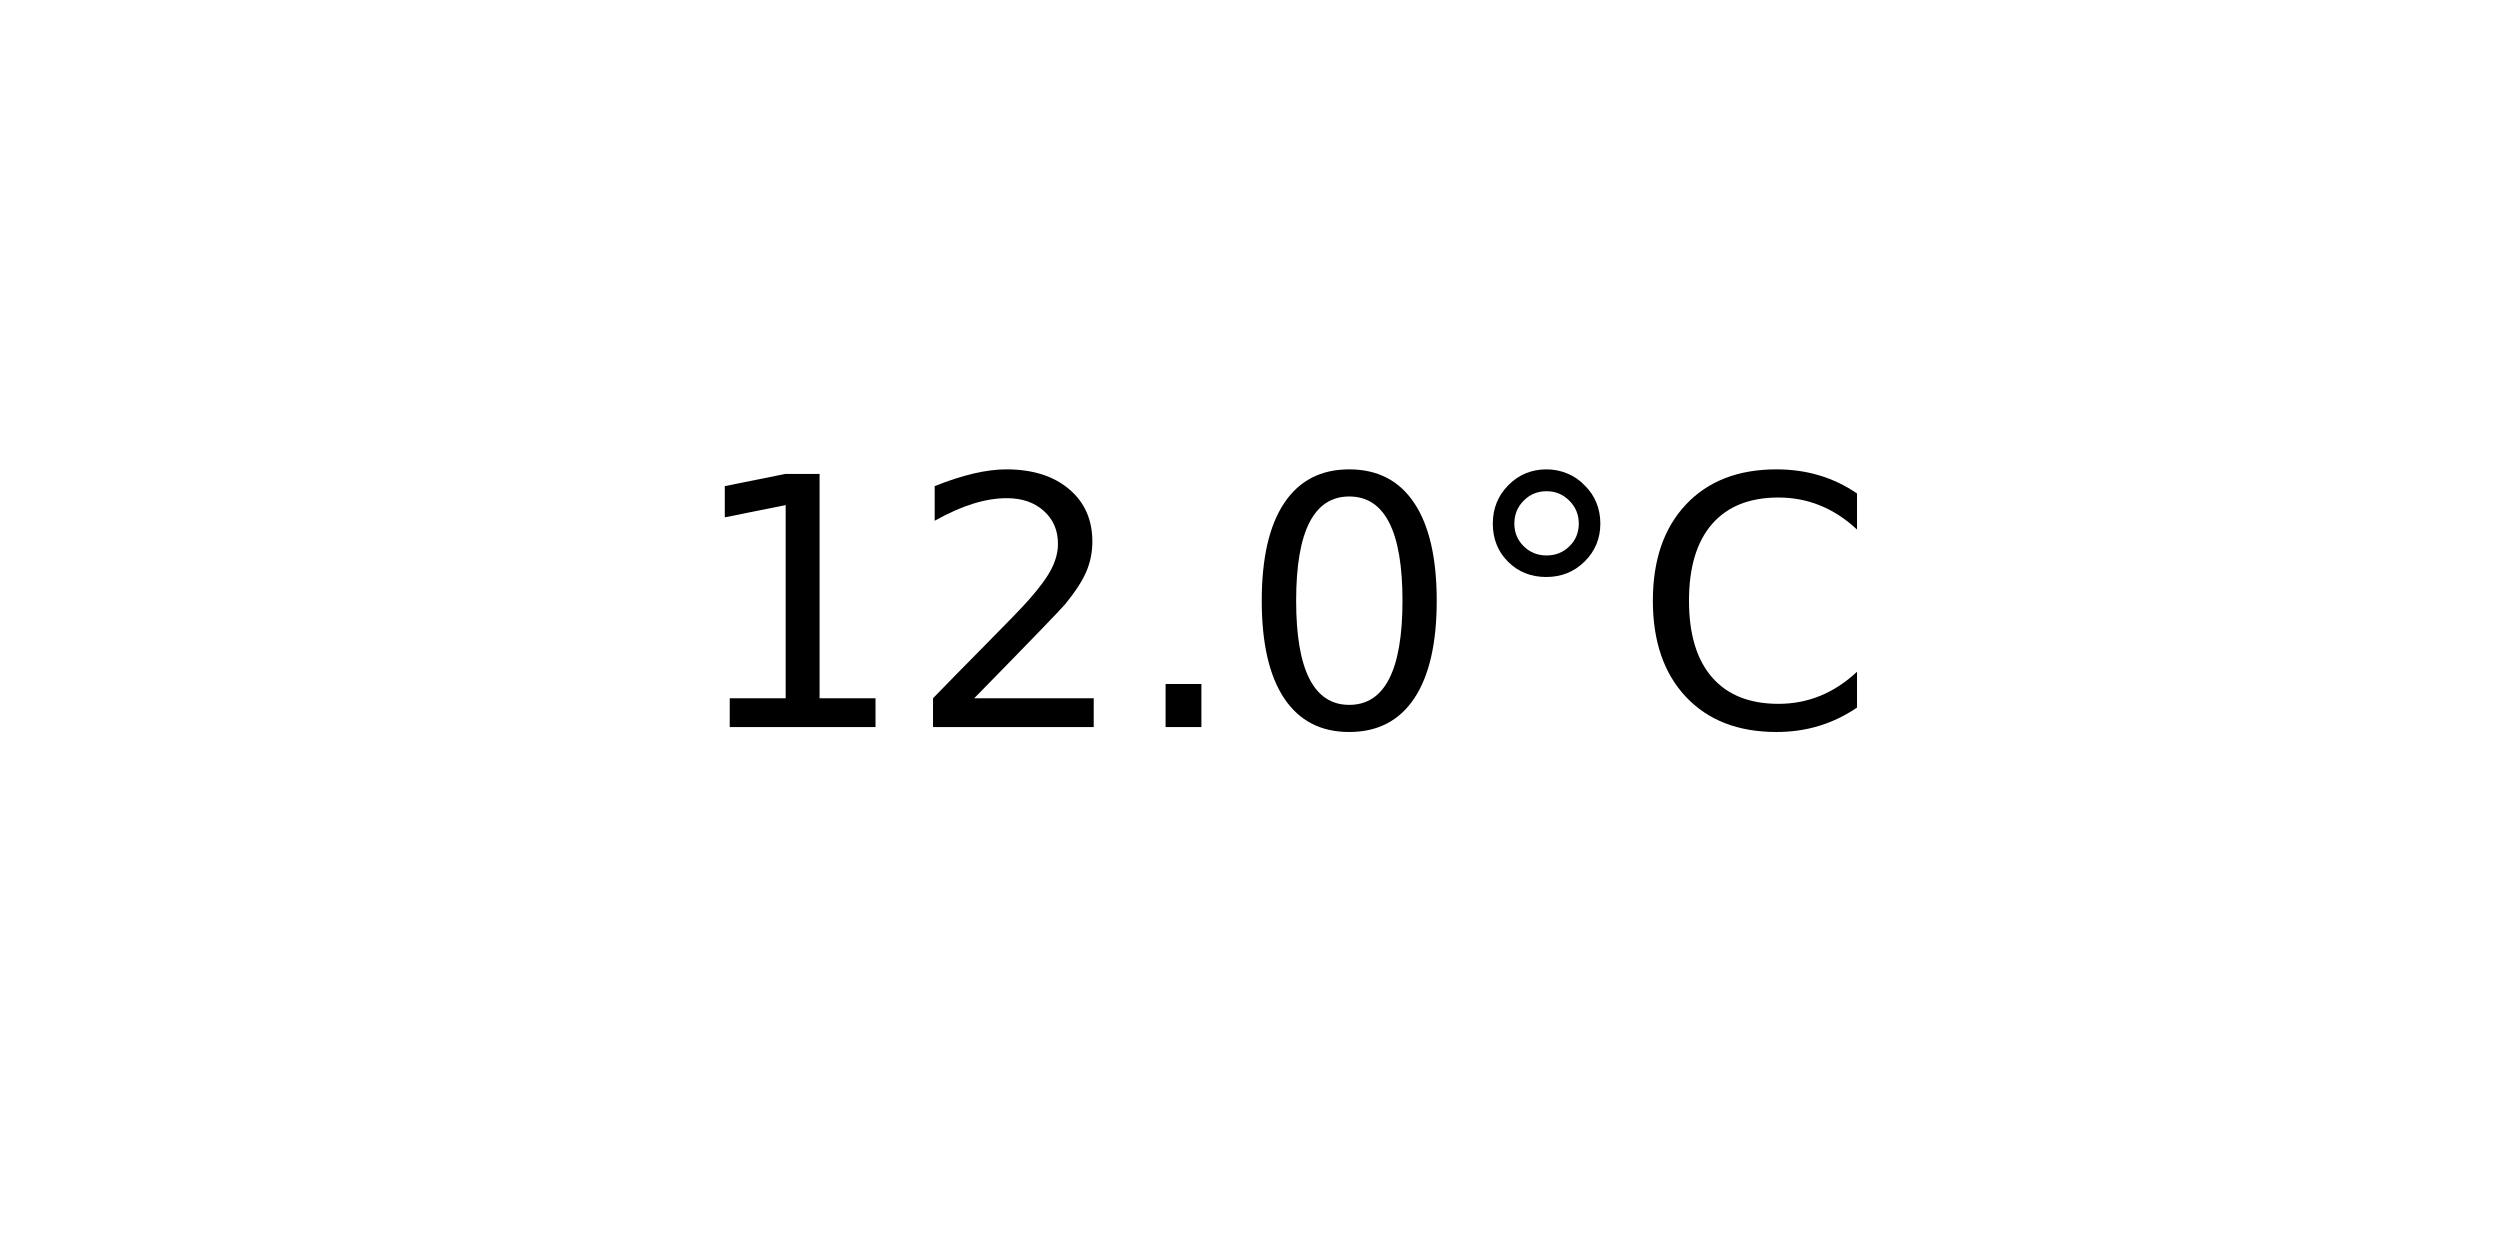
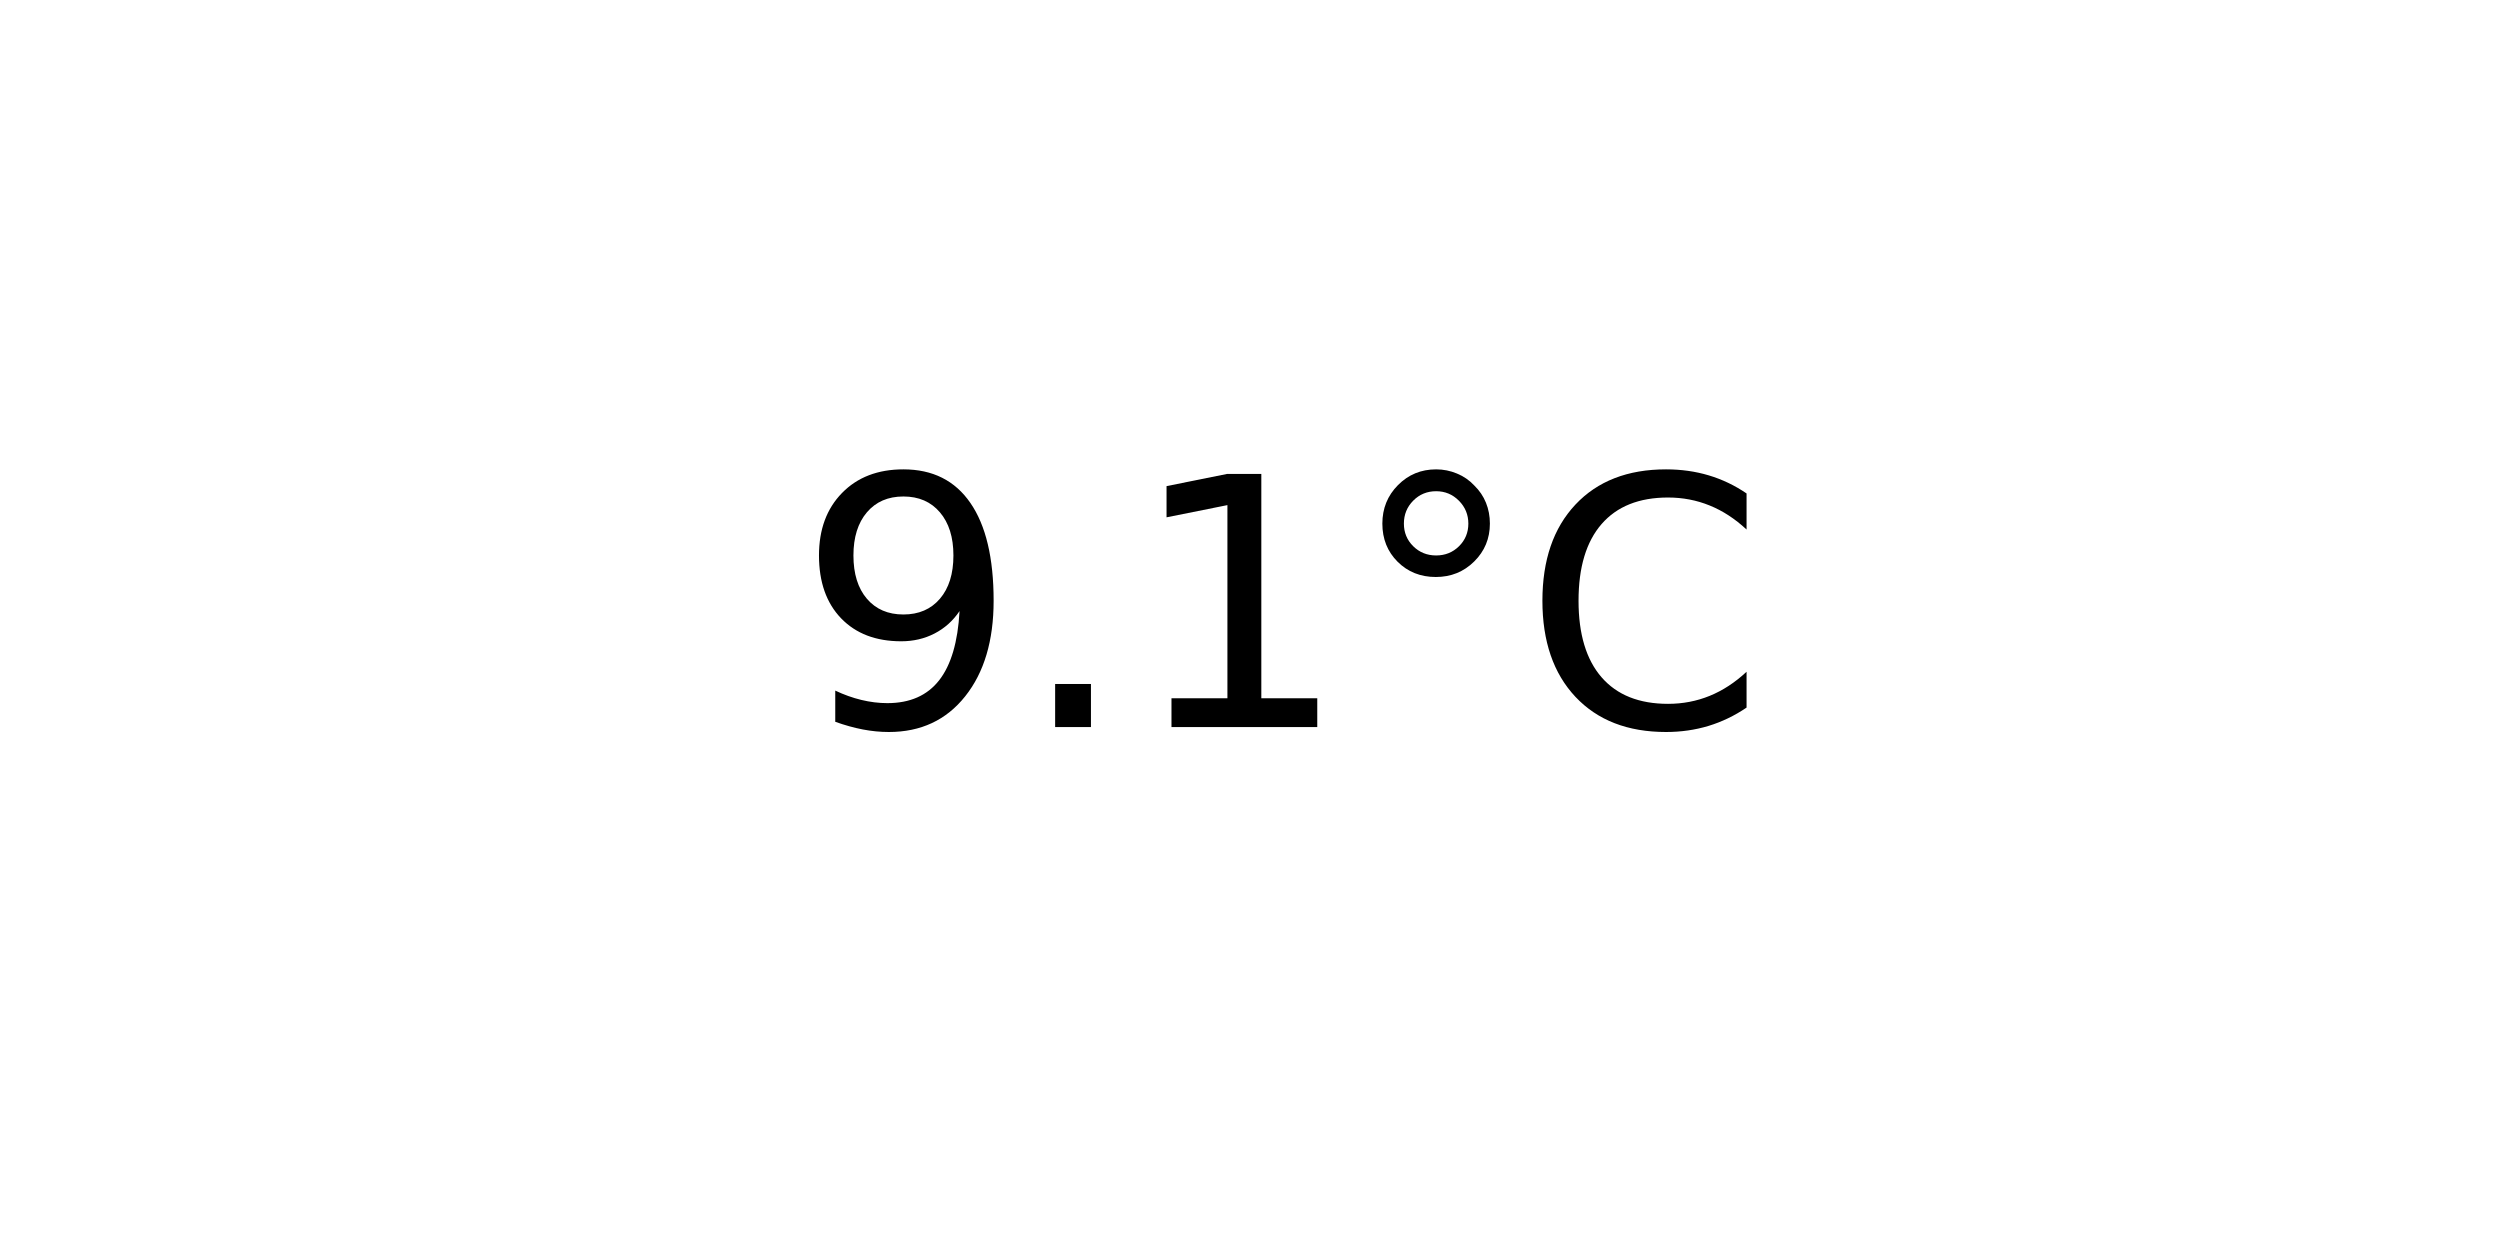
<svg xmlns="http://www.w3.org/2000/svg" xmlns:xlink="http://www.w3.org/1999/xlink" width="72pt" height="36pt" viewBox="0 0 72 36" version="1.1">
  <defs>
    <style type="text/css">*{stroke-linejoin: round; stroke-linecap: butt}</style>
  </defs>
  <g id="figure_1">
    <g id="axes_1">
      <g id="text_1">
-         <g transform="translate(19.77578 20.93937) scale(0.1 -0.1)">
+         <g transform="translate(22.95703 20.93937) scale(0.1 -0.1)">
          <defs>
+             <path id="DejaVuSans-39" d="M 703 97  L 703 672  Q 941 559 1184 500  Q 1428 441 1663 441  Q 2288 441 2617 861  Q 2947 1281 2994 2138  Q 2813 1869 2534 1725  Q 2256 1581 1919 1581  Q 1219 1581 811 2004  Q 403 2428 403 3163  Q 403 3881 828 4315  Q 1253 4750 1959 4750  Q 2769 4750 3195 4129  Q 3622 3509 3622 2328  Q 3622 1225 3098 567  Q 2575 -91 1691 -91  Q 1453 -91 1209 -44  Q 966 3 703 97  z M 1959 2075  Q 2384 2075 2632 2365  Q 2881 2656 2881 3163  Q 2881 3666 2632 3958  Q 2384 4250 1959 4250  Q 1534 4250 1286 3958  Q 1038 3666 1038 3163  Q 1038 2656 1286 2365  Q 1534 2075 1959 2075  z " transform="scale(0.015625)" />
+             <path id="DejaVuSans-2e" d="M 684 794  L 1344 794  L 1344 0  L 684 0  L 684 794  z " transform="scale(0.015625)" />
            <path id="DejaVuSans-31" d="M 794 531  L 1825 531  L 1825 4091  L 703 3866  L 703 4441  L 1819 4666  L 2450 4666  L 2450 531  L 3481 531  L 3481 0  L 794 0  L 794 531  z " transform="scale(0.015625)" />
-             <path id="DejaVuSans-32" d="M 1228 531  L 3431 531  L 3431 0  L 469 0  L 469 531  Q 828 903 1448 1529  Q 2069 2156 2228 2338  Q 2531 2678 2651 2914  Q 2772 3150 2772 3378  Q 2772 3750 2511 3984  Q 2250 4219 1831 4219  Q 1534 4219 1204 4116  Q 875 4013 500 3803  L 500 4441  Q 881 4594 1212 4672  Q 1544 4750 1819 4750  Q 2544 4750 2975 4387  Q 3406 4025 3406 3419  Q 3406 3131 3298 2873  Q 3191 2616 2906 2266  Q 2828 2175 2409 1742  Q 1991 1309 1228 531  z " transform="scale(0.015625)" />
-             <path id="DejaVuSans-2e" d="M 684 794  L 1344 794  L 1344 0  L 684 0  L 684 794  z " transform="scale(0.015625)" />
-             <path id="DejaVuSans-30" d="M 2034 4250  Q 1547 4250 1301 3770  Q 1056 3291 1056 2328  Q 1056 1369 1301 889  Q 1547 409 2034 409  Q 2525 409 2770 889  Q 3016 1369 3016 2328  Q 3016 3291 2770 3770  Q 2525 4250 2034 4250  z M 2034 4750  Q 2819 4750 3233 4129  Q 3647 3509 3647 2328  Q 3647 1150 3233 529  Q 2819 -91 2034 -91  Q 1250 -91 836 529  Q 422 1150 422 2328  Q 422 3509 836 4129  Q 1250 4750 2034 4750  z " transform="scale(0.015625)" />
            <path id="DejaVuSans-b0" d="M 1600 4347  Q 1350 4347 1178 4173  Q 1006 4000 1006 3750  Q 1006 3503 1178 3333  Q 1350 3163 1600 3163  Q 1850 3163 2022 3333  Q 2194 3503 2194 3750  Q 2194 3997 2020 4172  Q 1847 4347 1600 4347  z M 1600 4750  Q 1800 4750 1984 4673  Q 2169 4597 2303 4453  Q 2447 4313 2519 4134  Q 2591 3956 2591 3750  Q 2591 3338 2302 3052  Q 2013 2766 1594 2766  Q 1172 2766 890 3047  Q 609 3328 609 3750  Q 609 4169 896 4459  Q 1184 4750 1600 4750  z " transform="scale(0.015625)" />
            <path id="DejaVuSans-43" d="M 4122 4306  L 4122 3641  Q 3803 3938 3442 4084  Q 3081 4231 2675 4231  Q 1875 4231 1450 3742  Q 1025 3253 1025 2328  Q 1025 1406 1450 917  Q 1875 428 2675 428  Q 3081 428 3442 575  Q 3803 722 4122 1019  L 4122 359  Q 3791 134 3420 21  Q 3050 -91 2638 -91  Q 1578 -91 968 557  Q 359 1206 359 2328  Q 359 3453 968 4101  Q 1578 4750 2638 4750  Q 3056 4750 3426 4639  Q 3797 4528 4122 4306  z " transform="scale(0.015625)" />
          </defs>
-           <use xlink:href="#DejaVuSans-31" />
-           <use xlink:href="#DejaVuSans-32" x="63.623" />
-           <use xlink:href="#DejaVuSans-2e" x="127.246" />
-           <use xlink:href="#DejaVuSans-30" x="159.033" />
-           <use xlink:href="#DejaVuSans-b0" x="222.656" />
-           <use xlink:href="#DejaVuSans-43" x="272.656" />
+           <use xlink:href="#DejaVuSans-39" />
+           <use xlink:href="#DejaVuSans-2e" x="63.623" />
+           <use xlink:href="#DejaVuSans-31" x="95.41" />
+           <use xlink:href="#DejaVuSans-b0" x="159.033" />
+           <use xlink:href="#DejaVuSans-43" x="209.033" />
        </g>
      </g>
    </g>
  </g>
</svg>
